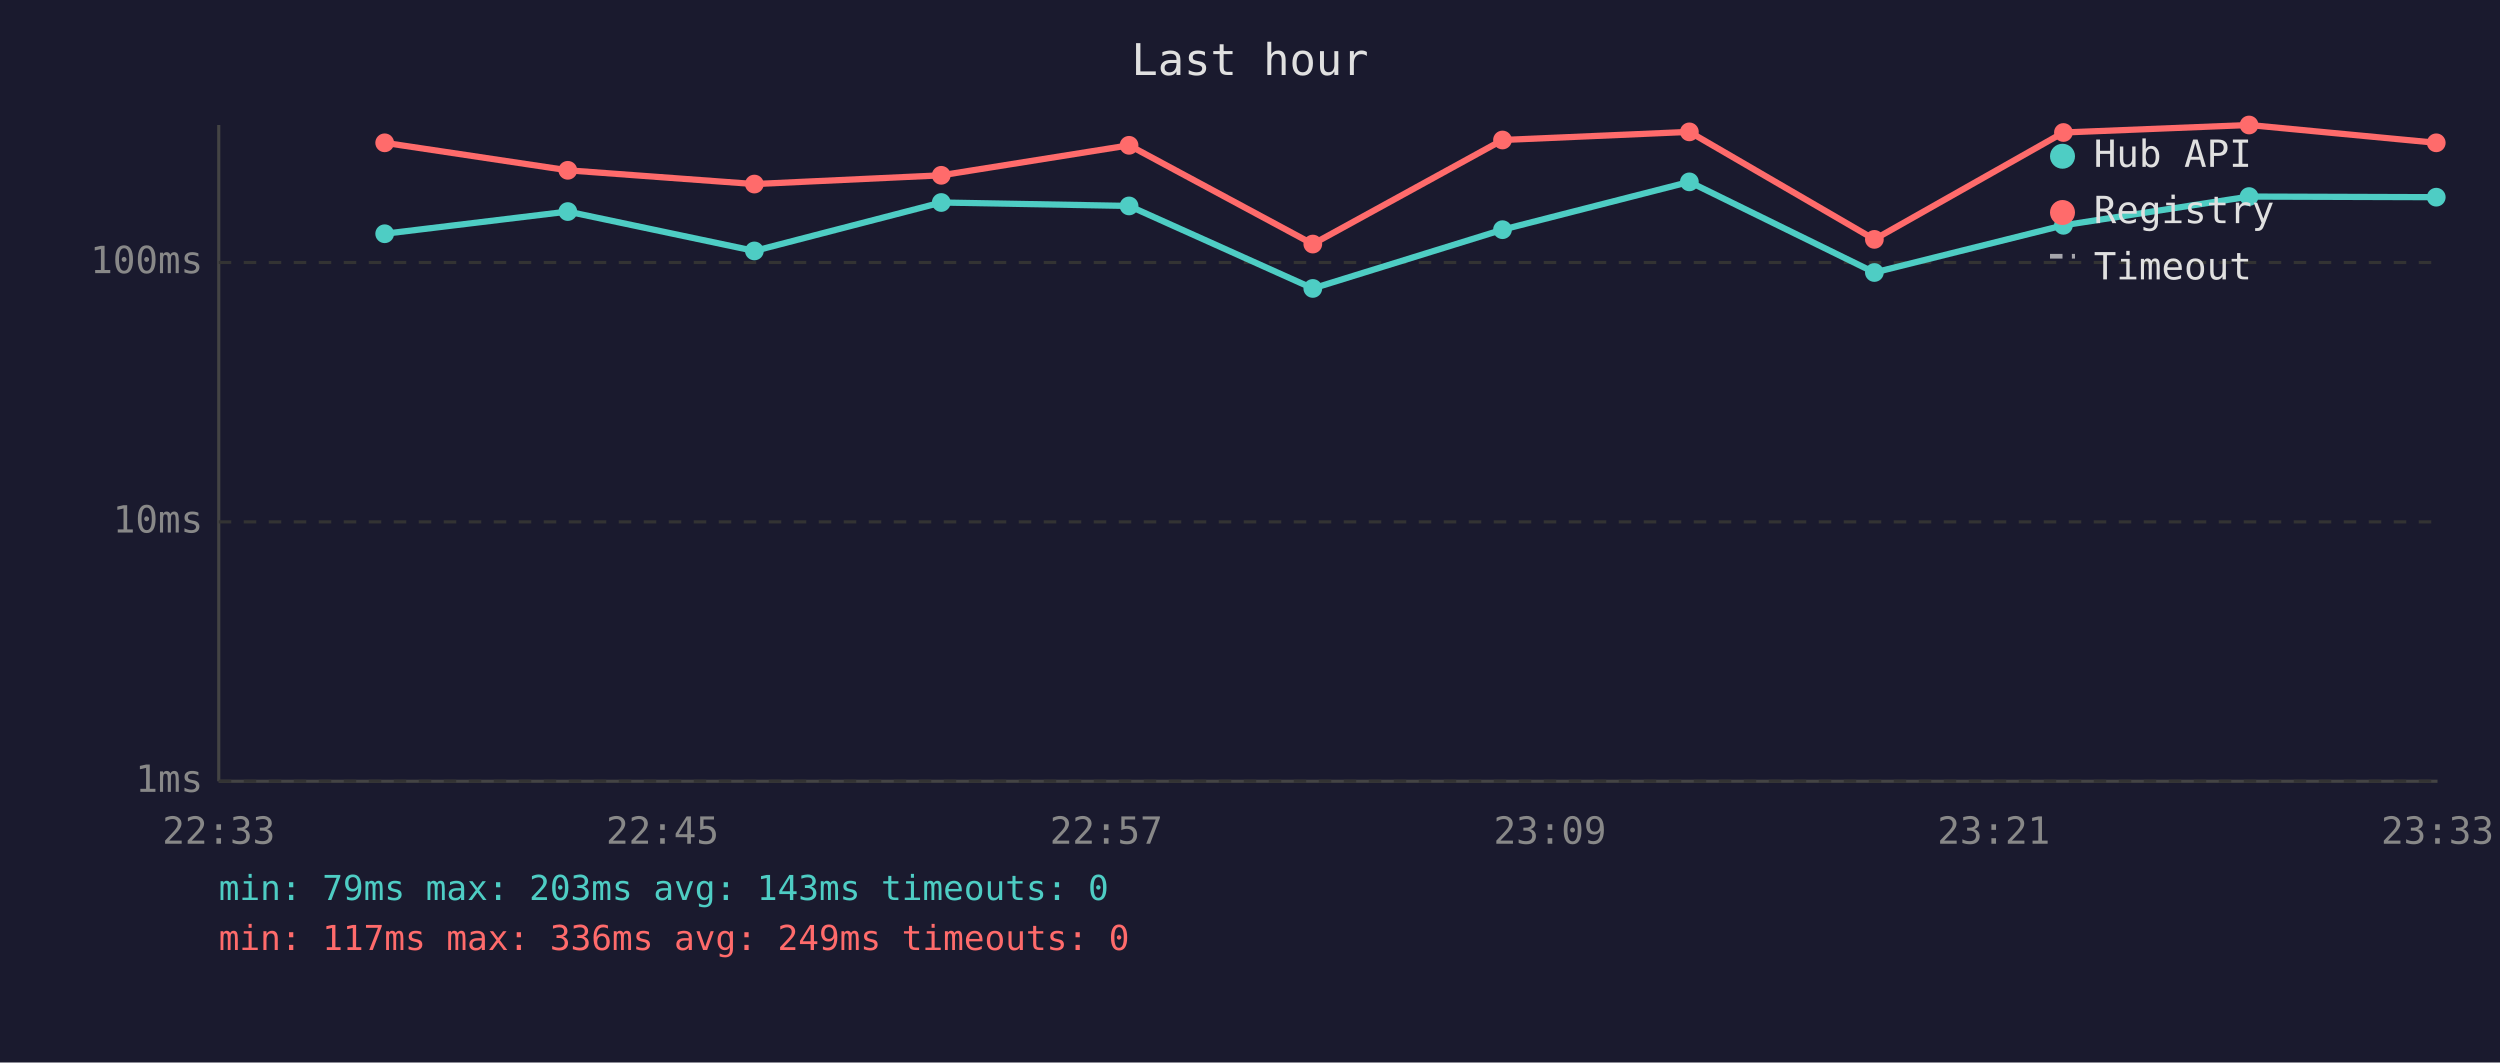
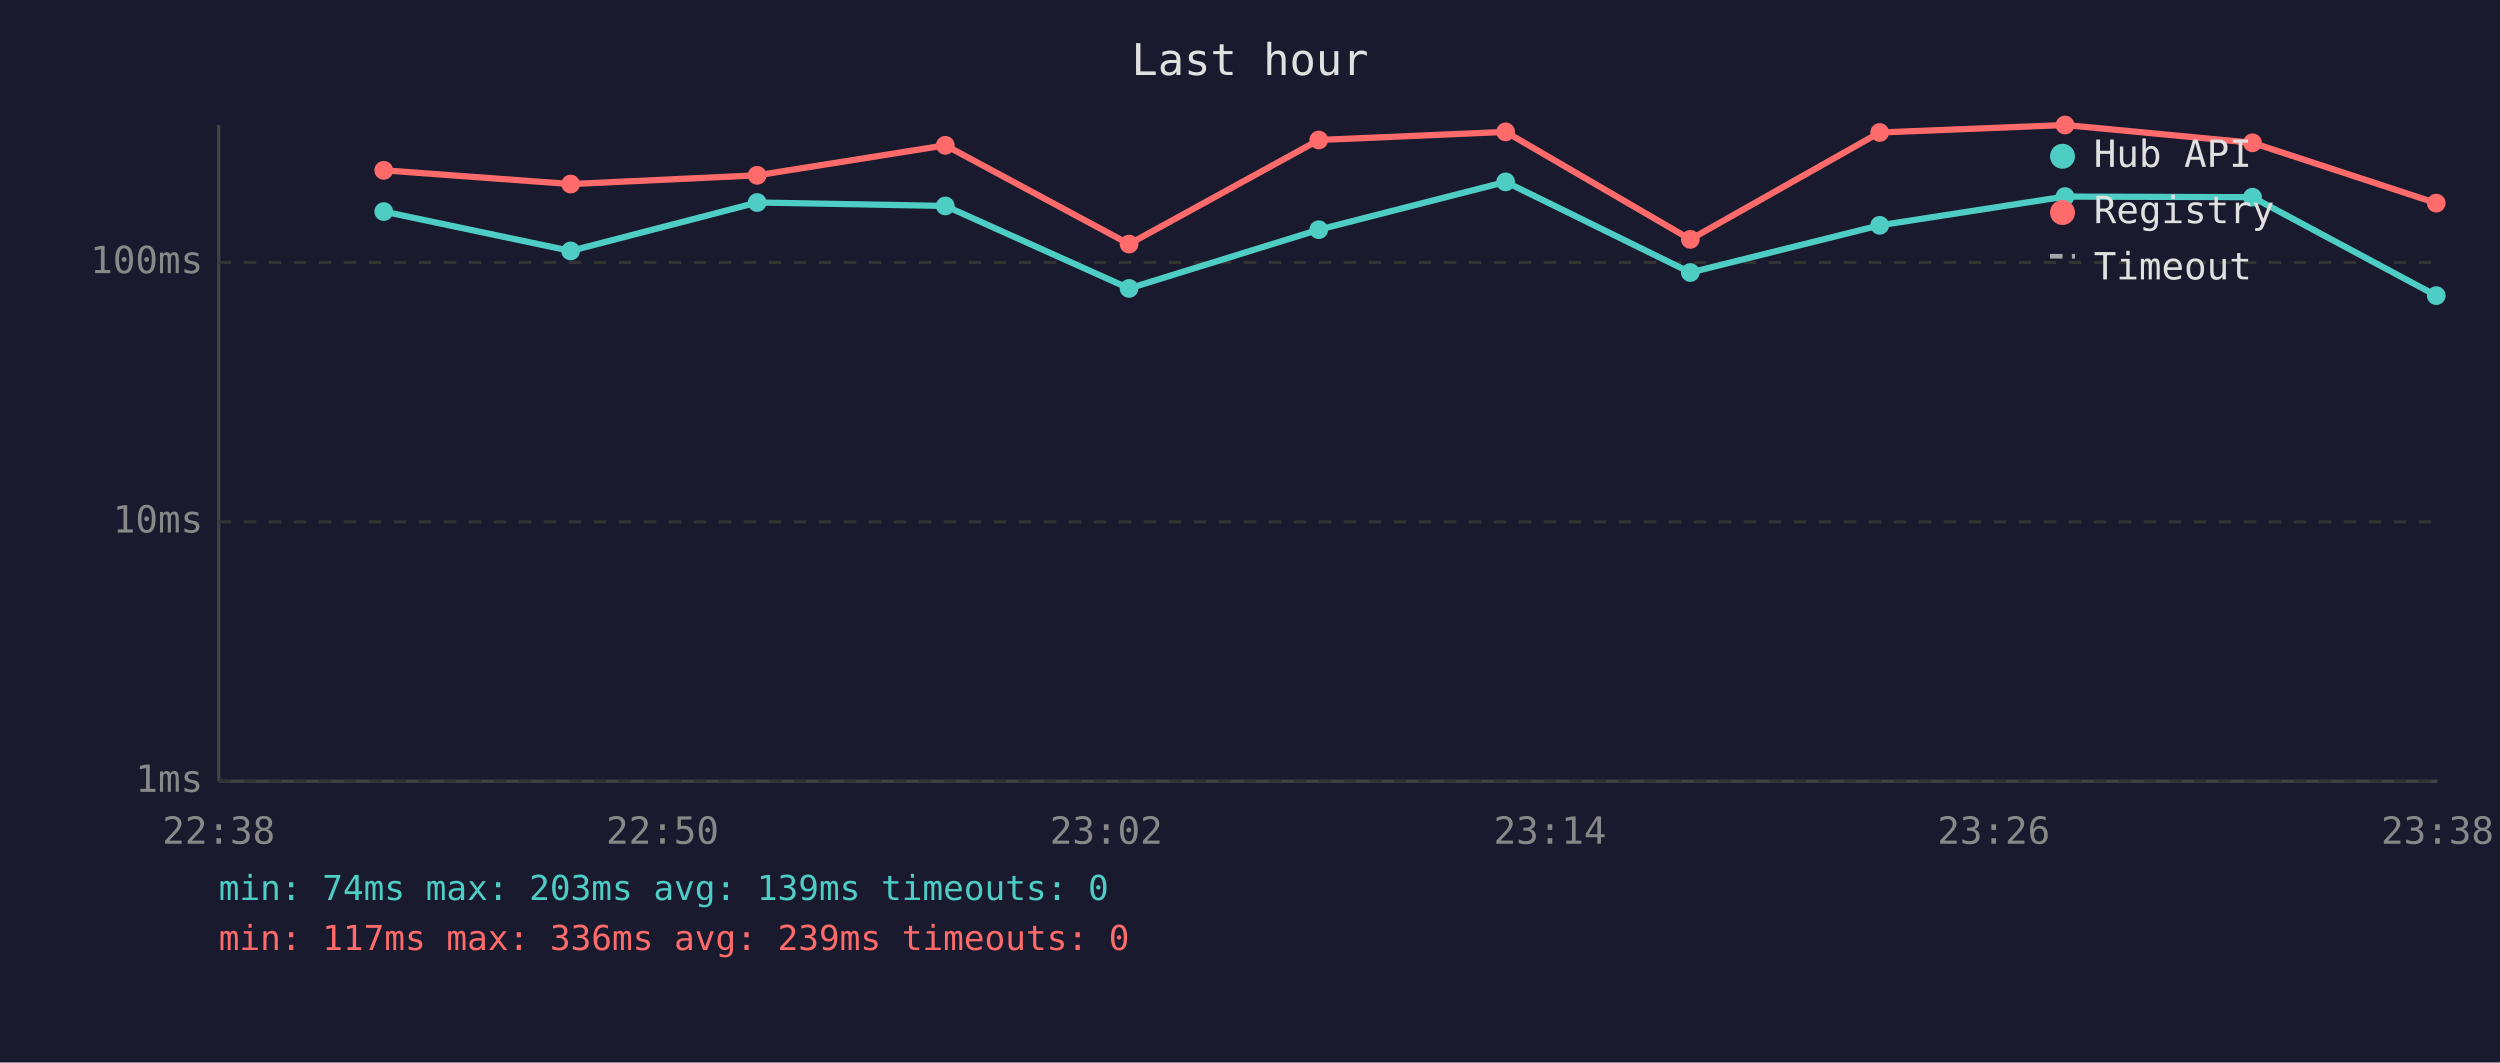
<svg xmlns="http://www.w3.org/2000/svg" viewBox="0 0 800 340" font-family="monospace" font-size="12">
  <rect width="800" height="340" fill="#1a1a2e" />
  <text x="400" y="24" fill="#e0e0e0" font-size="14" text-anchor="middle">Last hour</text>
  <line x1="70" y1="40" x2="70" y2="250" stroke="#444" stroke-width="1" />
  <line x1="70" y1="250" x2="780" y2="250" stroke="#444" stroke-width="1" />
  <line x1="70" y1="250" x2="780" y2="250" stroke="#333" stroke-width="1" stroke-dasharray="4" />
  <text x="65" y="250" fill="#888" text-anchor="end" dominant-baseline="middle">1ms</text>
  <line x1="70" y1="167" x2="780" y2="167" stroke="#333" stroke-width="1" stroke-dasharray="4" />
  <text x="65" y="167" fill="#888" text-anchor="end" dominant-baseline="middle">10ms</text>
  <line x1="70" y1="84" x2="780" y2="84" stroke="#333" stroke-width="1" stroke-dasharray="4" />
  <text x="65" y="84" fill="#888" text-anchor="end" dominant-baseline="middle">100ms</text>
-   <text x="70" y="270" fill="#888" text-anchor="middle">22:33</text>
-   <text x="212" y="270" fill="#888" text-anchor="middle">22:45</text>
-   <text x="354" y="270" fill="#888" text-anchor="middle">22:57</text>
-   <text x="496" y="270" fill="#888" text-anchor="middle">23:09</text>
-   <text x="638" y="270" fill="#888" text-anchor="middle">23:21</text>
-   <text x="780" y="270" fill="#888" text-anchor="middle">23:33</text>
-   <polyline points="123.1,74.8 181.7,67.7 241.4,80.3 301.2,64.8 361.3,65.9 420.1,92.3 480.8,73.5 540.6,58.2 599.8,87.2 660.3,72.1 719.7,62.9 779.6,63.1" fill="none" stroke="#4ecdc4" stroke-width="2" opacity="1" />
-   <circle cx="123.1" cy="74.8" r="3" fill="#4ecdc4" />
-   <circle cx="181.7" cy="67.7" r="3" fill="#4ecdc4" />
-   <circle cx="241.4" cy="80.3" r="3" fill="#4ecdc4" />
-   <circle cx="301.2" cy="64.8" r="3" fill="#4ecdc4" />
-   <circle cx="361.3" cy="65.9" r="3" fill="#4ecdc4" />
-   <circle cx="420.1" cy="92.3" r="3" fill="#4ecdc4" />
-   <circle cx="480.8" cy="73.5" r="3" fill="#4ecdc4" />
-   <circle cx="540.6" cy="58.2" r="3" fill="#4ecdc4" />
-   <circle cx="599.8" cy="87.2" r="3" fill="#4ecdc4" />
-   <circle cx="660.3" cy="72.1" r="3" fill="#4ecdc4" />
-   <circle cx="719.7" cy="62.9" r="3" fill="#4ecdc4" />
-   <circle cx="779.6" cy="63.1" r="3" fill="#4ecdc4" />
-   <polyline points="123.1,45.7 181.7,54.5 241.4,58.9 301.2,56.1 361.3,46.5 420.1,78.1 480.8,44.8 540.6,42.2 599.8,76.6 660.3,42.4 719.7,40.0 779.6,45.7" fill="none" stroke="#ff6b6b" stroke-width="2" opacity="1" />
-   <circle cx="123.1" cy="45.7" r="3" fill="#ff6b6b" />
-   <circle cx="181.7" cy="54.5" r="3" fill="#ff6b6b" />
-   <circle cx="241.4" cy="58.9" r="3" fill="#ff6b6b" />
-   <circle cx="301.2" cy="56.1" r="3" fill="#ff6b6b" />
-   <circle cx="361.3" cy="46.5" r="3" fill="#ff6b6b" />
-   <circle cx="420.1" cy="78.1" r="3" fill="#ff6b6b" />
-   <circle cx="480.8" cy="44.8" r="3" fill="#ff6b6b" />
-   <circle cx="540.6" cy="42.2" r="3" fill="#ff6b6b" />
-   <circle cx="599.8" cy="76.6" r="3" fill="#ff6b6b" />
-   <circle cx="660.3" cy="42.4" r="3" fill="#ff6b6b" />
-   <circle cx="719.7" cy="40.0" r="3" fill="#ff6b6b" />
-   <circle cx="779.6" cy="45.7" r="3" fill="#ff6b6b" />
+   <text x="70" y="270" fill="#888" text-anchor="middle">22:38</text>
+   <text x="212" y="270" fill="#888" text-anchor="middle">22:50</text>
+   <text x="354" y="270" fill="#888" text-anchor="middle">23:02</text>
+   <text x="496" y="270" fill="#888" text-anchor="middle">23:14</text>
+   <text x="638" y="270" fill="#888" text-anchor="middle">23:26</text>
+   <text x="780" y="270" fill="#888" text-anchor="middle">23:38</text>
+   <polyline points="122.8,67.7 182.6,80.3 242.3,64.8 302.5,65.9 361.3,92.3 422.0,73.5 481.8,58.2 540.9,87.2 601.5,72.1 660.8,62.9 720.8,63.1 779.6,94.6" fill="none" stroke="#4ecdc4" stroke-width="2" opacity="1" />
+   <circle cx="122.8" cy="67.7" r="3" fill="#4ecdc4" />
+   <circle cx="182.6" cy="80.3" r="3" fill="#4ecdc4" />
+   <circle cx="242.3" cy="64.8" r="3" fill="#4ecdc4" />
+   <circle cx="302.5" cy="65.9" r="3" fill="#4ecdc4" />
+   <circle cx="361.3" cy="92.3" r="3" fill="#4ecdc4" />
+   <circle cx="422.0" cy="73.5" r="3" fill="#4ecdc4" />
+   <circle cx="481.8" cy="58.2" r="3" fill="#4ecdc4" />
+   <circle cx="540.9" cy="87.2" r="3" fill="#4ecdc4" />
+   <circle cx="601.5" cy="72.1" r="3" fill="#4ecdc4" />
+   <circle cx="660.8" cy="62.9" r="3" fill="#4ecdc4" />
+   <circle cx="720.8" cy="63.1" r="3" fill="#4ecdc4" />
+   <circle cx="779.6" cy="94.6" r="3" fill="#4ecdc4" />
+   <polyline points="122.8,54.5 182.6,58.9 242.3,56.1 302.5,46.5 361.3,78.1 422.0,44.8 481.8,42.2 540.9,76.6 601.5,42.4 660.8,40.0 720.8,45.7 779.6,65.0" fill="none" stroke="#ff6b6b" stroke-width="2" opacity="1" />
+   <circle cx="122.8" cy="54.5" r="3" fill="#ff6b6b" />
+   <circle cx="182.6" cy="58.9" r="3" fill="#ff6b6b" />
+   <circle cx="242.3" cy="56.1" r="3" fill="#ff6b6b" />
+   <circle cx="302.5" cy="46.5" r="3" fill="#ff6b6b" />
+   <circle cx="361.3" cy="78.1" r="3" fill="#ff6b6b" />
+   <circle cx="422.0" cy="44.8" r="3" fill="#ff6b6b" />
+   <circle cx="481.8" cy="42.2" r="3" fill="#ff6b6b" />
+   <circle cx="540.9" cy="76.6" r="3" fill="#ff6b6b" />
+   <circle cx="601.5" cy="42.4" r="3" fill="#ff6b6b" />
+   <circle cx="660.8" cy="40.0" r="3" fill="#ff6b6b" />
+   <circle cx="720.8" cy="45.7" r="3" fill="#ff6b6b" />
+   <circle cx="779.6" cy="65.0" r="3" fill="#ff6b6b" />
  <circle cx="660" cy="50" r="4" fill="#4ecdc4" />
  <text x="670" y="50" fill="#e0e0e0" dominant-baseline="middle">Hub API</text>
  <circle cx="660" cy="68" r="4" fill="#ff6b6b" />
  <text x="670" y="68" fill="#e0e0e0" dominant-baseline="middle">Registry</text>
  <line x1="656" y1="82" x2="664" y2="82" stroke="#e0e0e0" stroke-width="1.5" stroke-dasharray="4,3" opacity="0.7" />
  <text x="670" y="86" fill="#e0e0e0" dominant-baseline="middle">Timeout</text>
-   <text x="70" y="288" fill="#4ecdc4" font-size="11">min: 79ms  max: 203ms  avg: 143ms  timeouts: 0</text>
-   <text x="70" y="304" fill="#ff6b6b" font-size="11">min: 117ms  max: 336ms  avg: 249ms  timeouts: 0</text>
+   <text x="70" y="288" fill="#4ecdc4" font-size="11">min: 74ms  max: 203ms  avg: 139ms  timeouts: 0</text>
+   <text x="70" y="304" fill="#ff6b6b" font-size="11">min: 117ms  max: 336ms  avg: 239ms  timeouts: 0</text>
</svg>
